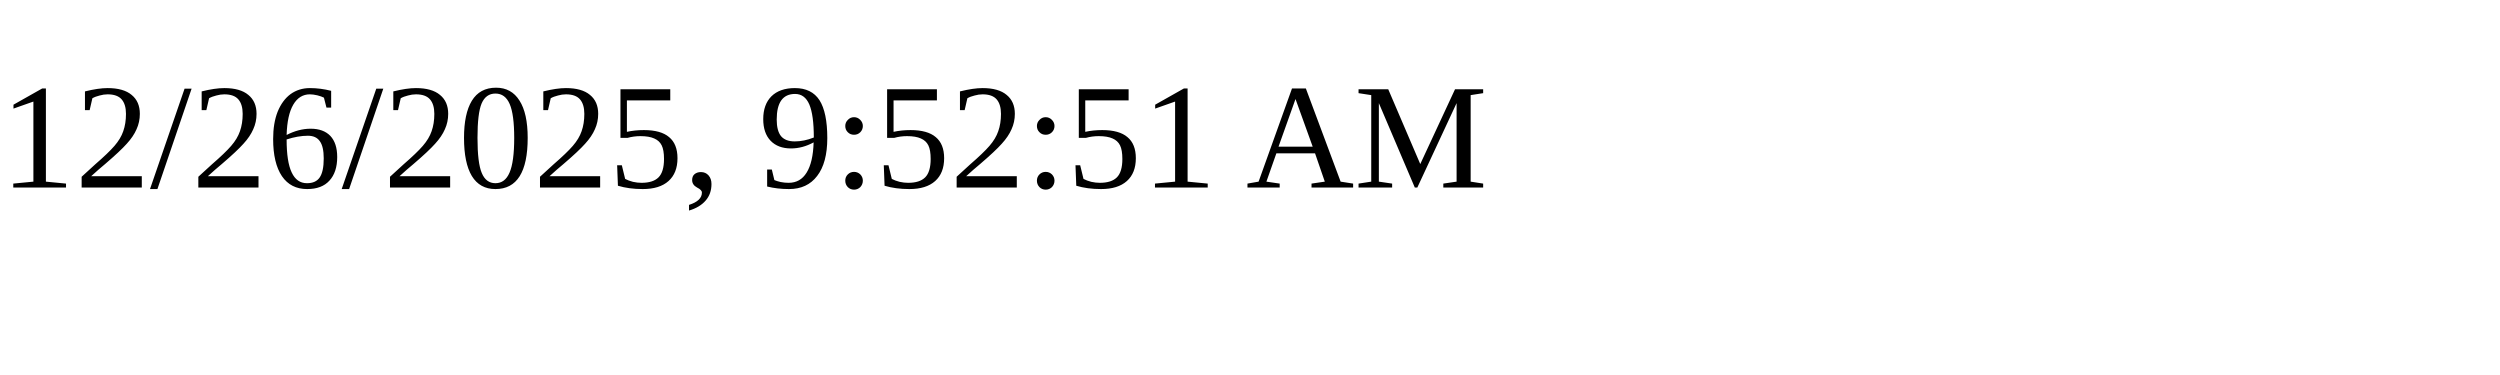
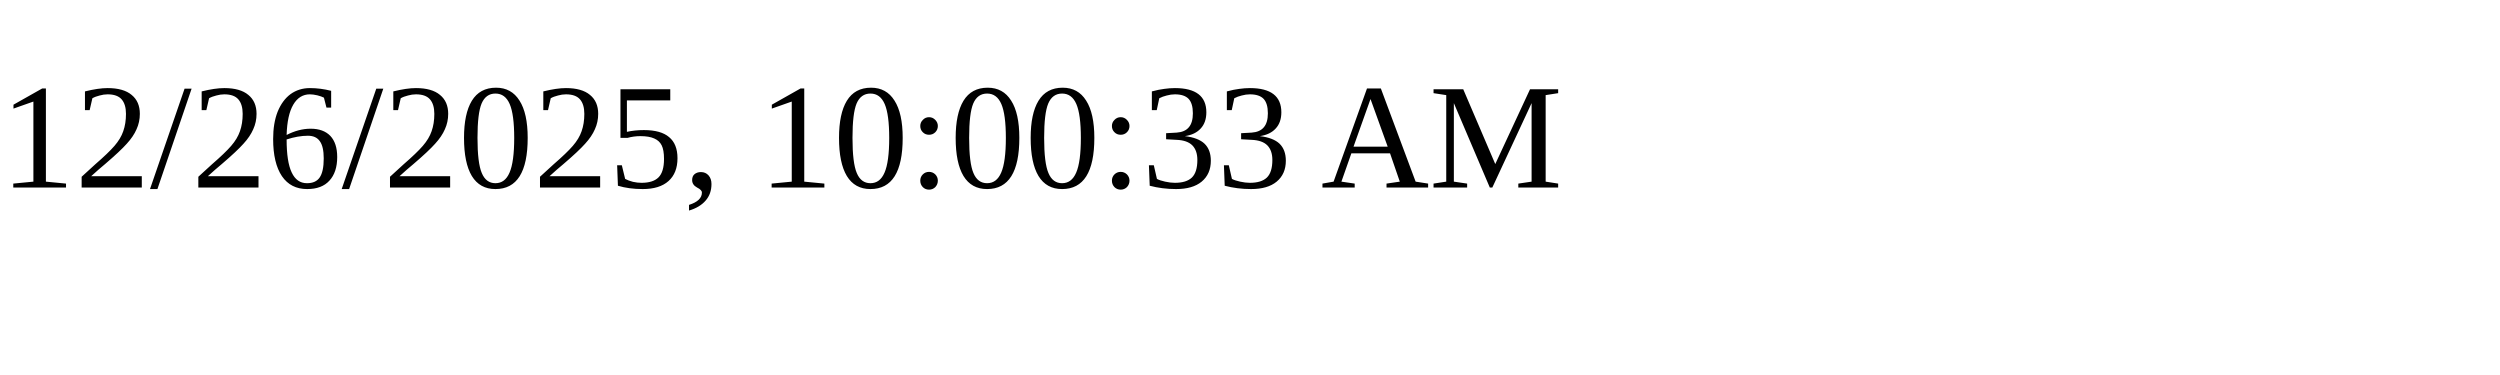
<svg xmlns="http://www.w3.org/2000/svg" height="30" width="200">
-   <text x="0" y="15">12/26/2025, 9:52:51 AM</text>
+   <text x="0" y="15">12/26/2025, 10:00:33 AM</text>
</svg>
